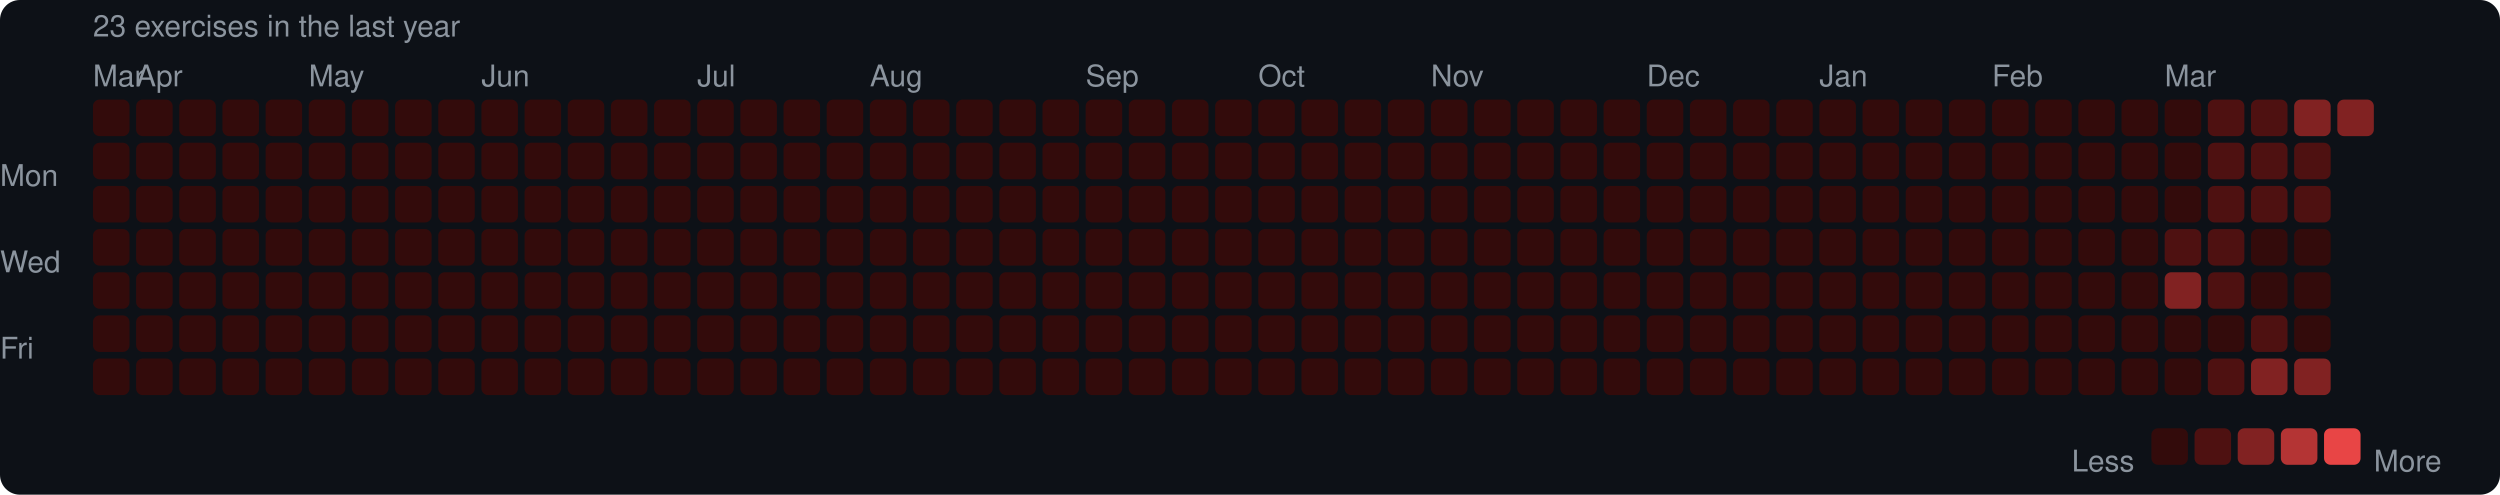
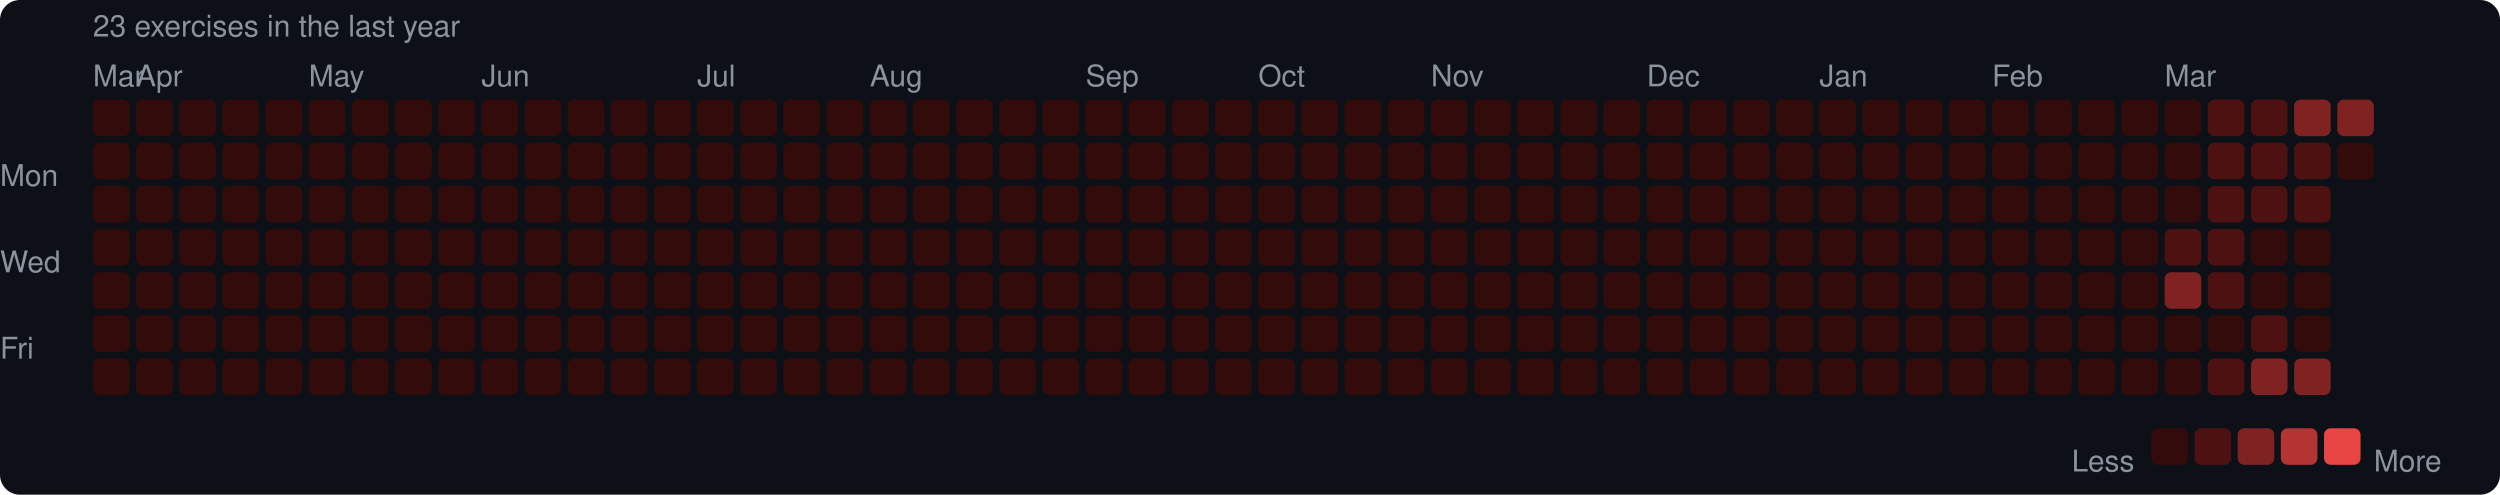
<svg xmlns="http://www.w3.org/2000/svg" width="753" height="149" viewBox="0 0 753 149">
  <rect width="753" height="149" rx="6" fill="#0d1117" />
  <style>text { font-family: -apple-system, BlinkMacSystemFont, "Segoe UI", Helvetica, Arial, sans-serif; fill: #8b949e; font-size: 9px; }</style>
  <text x="28" y="11" font-size="9">23 exercises in the last year</text>
  <text x="28" y="26">Mar</text>
  <text x="41" y="26">Apr</text>
  <text x="93" y="26">May</text>
  <text x="145" y="26">Jun</text>
  <text x="210" y="26">Jul</text>
  <text x="262" y="26">Aug</text>
  <text x="327" y="26">Sep</text>
  <text x="379" y="26">Oct</text>
  <text x="431" y="26">Nov</text>
  <text x="496" y="26">Dec</text>
  <text x="548" y="26">Jan</text>
  <text x="600" y="26">Feb</text>
  <text x="652" y="26">Mar</text>
  <text x="0" y="53" dominant-baseline="middle">Mon</text>
  <text x="0" y="79" dominant-baseline="middle">Wed</text>
  <text x="0" y="105" dominant-baseline="middle">Fri</text>
  <rect x="28" y="30" width="11" height="11" rx="2" fill="#330b0b" />
  <rect x="28" y="43" width="11" height="11" rx="2" fill="#330b0b" />
  <rect x="28" y="56" width="11" height="11" rx="2" fill="#330b0b" />
  <rect x="28" y="69" width="11" height="11" rx="2" fill="#330b0b" />
  <rect x="28" y="82" width="11" height="11" rx="2" fill="#330b0b" />
  <rect x="28" y="95" width="11" height="11" rx="2" fill="#330b0b" />
  <rect x="28" y="108" width="11" height="11" rx="2" fill="#330b0b" />
  <rect x="41" y="30" width="11" height="11" rx="2" fill="#330b0b" />
  <rect x="41" y="43" width="11" height="11" rx="2" fill="#330b0b" />
  <rect x="41" y="56" width="11" height="11" rx="2" fill="#330b0b" />
  <rect x="41" y="69" width="11" height="11" rx="2" fill="#330b0b" />
  <rect x="41" y="82" width="11" height="11" rx="2" fill="#330b0b" />
  <rect x="41" y="95" width="11" height="11" rx="2" fill="#330b0b" />
  <rect x="41" y="108" width="11" height="11" rx="2" fill="#330b0b" />
  <rect x="54" y="30" width="11" height="11" rx="2" fill="#330b0b" />
  <rect x="54" y="43" width="11" height="11" rx="2" fill="#330b0b" />
  <rect x="54" y="56" width="11" height="11" rx="2" fill="#330b0b" />
  <rect x="54" y="69" width="11" height="11" rx="2" fill="#330b0b" />
  <rect x="54" y="82" width="11" height="11" rx="2" fill="#330b0b" />
  <rect x="54" y="95" width="11" height="11" rx="2" fill="#330b0b" />
  <rect x="54" y="108" width="11" height="11" rx="2" fill="#330b0b" />
  <rect x="67" y="30" width="11" height="11" rx="2" fill="#330b0b" />
  <rect x="67" y="43" width="11" height="11" rx="2" fill="#330b0b" />
  <rect x="67" y="56" width="11" height="11" rx="2" fill="#330b0b" />
  <rect x="67" y="69" width="11" height="11" rx="2" fill="#330b0b" />
  <rect x="67" y="82" width="11" height="11" rx="2" fill="#330b0b" />
  <rect x="67" y="95" width="11" height="11" rx="2" fill="#330b0b" />
  <rect x="67" y="108" width="11" height="11" rx="2" fill="#330b0b" />
  <rect x="80" y="30" width="11" height="11" rx="2" fill="#330b0b" />
  <rect x="80" y="43" width="11" height="11" rx="2" fill="#330b0b" />
  <rect x="80" y="56" width="11" height="11" rx="2" fill="#330b0b" />
  <rect x="80" y="69" width="11" height="11" rx="2" fill="#330b0b" />
  <rect x="80" y="82" width="11" height="11" rx="2" fill="#330b0b" />
  <rect x="80" y="95" width="11" height="11" rx="2" fill="#330b0b" />
  <rect x="80" y="108" width="11" height="11" rx="2" fill="#330b0b" />
  <rect x="93" y="30" width="11" height="11" rx="2" fill="#330b0b" />
  <rect x="93" y="43" width="11" height="11" rx="2" fill="#330b0b" />
  <rect x="93" y="56" width="11" height="11" rx="2" fill="#330b0b" />
  <rect x="93" y="69" width="11" height="11" rx="2" fill="#330b0b" />
  <rect x="93" y="82" width="11" height="11" rx="2" fill="#330b0b" />
  <rect x="93" y="95" width="11" height="11" rx="2" fill="#330b0b" />
  <rect x="93" y="108" width="11" height="11" rx="2" fill="#330b0b" />
  <rect x="106" y="30" width="11" height="11" rx="2" fill="#330b0b" />
  <rect x="106" y="43" width="11" height="11" rx="2" fill="#330b0b" />
  <rect x="106" y="56" width="11" height="11" rx="2" fill="#330b0b" />
  <rect x="106" y="69" width="11" height="11" rx="2" fill="#330b0b" />
  <rect x="106" y="82" width="11" height="11" rx="2" fill="#330b0b" />
  <rect x="106" y="95" width="11" height="11" rx="2" fill="#330b0b" />
  <rect x="106" y="108" width="11" height="11" rx="2" fill="#330b0b" />
  <rect x="119" y="30" width="11" height="11" rx="2" fill="#330b0b" />
  <rect x="119" y="43" width="11" height="11" rx="2" fill="#330b0b" />
  <rect x="119" y="56" width="11" height="11" rx="2" fill="#330b0b" />
  <rect x="119" y="69" width="11" height="11" rx="2" fill="#330b0b" />
  <rect x="119" y="82" width="11" height="11" rx="2" fill="#330b0b" />
  <rect x="119" y="95" width="11" height="11" rx="2" fill="#330b0b" />
  <rect x="119" y="108" width="11" height="11" rx="2" fill="#330b0b" />
  <rect x="132" y="30" width="11" height="11" rx="2" fill="#330b0b" />
  <rect x="132" y="43" width="11" height="11" rx="2" fill="#330b0b" />
  <rect x="132" y="56" width="11" height="11" rx="2" fill="#330b0b" />
  <rect x="132" y="69" width="11" height="11" rx="2" fill="#330b0b" />
  <rect x="132" y="82" width="11" height="11" rx="2" fill="#330b0b" />
  <rect x="132" y="95" width="11" height="11" rx="2" fill="#330b0b" />
  <rect x="132" y="108" width="11" height="11" rx="2" fill="#330b0b" />
  <rect x="145" y="30" width="11" height="11" rx="2" fill="#330b0b" />
  <rect x="145" y="43" width="11" height="11" rx="2" fill="#330b0b" />
  <rect x="145" y="56" width="11" height="11" rx="2" fill="#330b0b" />
  <rect x="145" y="69" width="11" height="11" rx="2" fill="#330b0b" />
  <rect x="145" y="82" width="11" height="11" rx="2" fill="#330b0b" />
  <rect x="145" y="95" width="11" height="11" rx="2" fill="#330b0b" />
  <rect x="145" y="108" width="11" height="11" rx="2" fill="#330b0b" />
  <rect x="158" y="30" width="11" height="11" rx="2" fill="#330b0b" />
  <rect x="158" y="43" width="11" height="11" rx="2" fill="#330b0b" />
  <rect x="158" y="56" width="11" height="11" rx="2" fill="#330b0b" />
  <rect x="158" y="69" width="11" height="11" rx="2" fill="#330b0b" />
  <rect x="158" y="82" width="11" height="11" rx="2" fill="#330b0b" />
  <rect x="158" y="95" width="11" height="11" rx="2" fill="#330b0b" />
  <rect x="158" y="108" width="11" height="11" rx="2" fill="#330b0b" />
  <rect x="171" y="30" width="11" height="11" rx="2" fill="#330b0b" />
  <rect x="171" y="43" width="11" height="11" rx="2" fill="#330b0b" />
  <rect x="171" y="56" width="11" height="11" rx="2" fill="#330b0b" />
  <rect x="171" y="69" width="11" height="11" rx="2" fill="#330b0b" />
  <rect x="171" y="82" width="11" height="11" rx="2" fill="#330b0b" />
  <rect x="171" y="95" width="11" height="11" rx="2" fill="#330b0b" />
  <rect x="171" y="108" width="11" height="11" rx="2" fill="#330b0b" />
  <rect x="184" y="30" width="11" height="11" rx="2" fill="#330b0b" />
  <rect x="184" y="43" width="11" height="11" rx="2" fill="#330b0b" />
  <rect x="184" y="56" width="11" height="11" rx="2" fill="#330b0b" />
  <rect x="184" y="69" width="11" height="11" rx="2" fill="#330b0b" />
  <rect x="184" y="82" width="11" height="11" rx="2" fill="#330b0b" />
  <rect x="184" y="95" width="11" height="11" rx="2" fill="#330b0b" />
  <rect x="184" y="108" width="11" height="11" rx="2" fill="#330b0b" />
  <rect x="197" y="30" width="11" height="11" rx="2" fill="#330b0b" />
  <rect x="197" y="43" width="11" height="11" rx="2" fill="#330b0b" />
  <rect x="197" y="56" width="11" height="11" rx="2" fill="#330b0b" />
  <rect x="197" y="69" width="11" height="11" rx="2" fill="#330b0b" />
  <rect x="197" y="82" width="11" height="11" rx="2" fill="#330b0b" />
  <rect x="197" y="95" width="11" height="11" rx="2" fill="#330b0b" />
  <rect x="197" y="108" width="11" height="11" rx="2" fill="#330b0b" />
  <rect x="210" y="30" width="11" height="11" rx="2" fill="#330b0b" />
  <rect x="210" y="43" width="11" height="11" rx="2" fill="#330b0b" />
  <rect x="210" y="56" width="11" height="11" rx="2" fill="#330b0b" />
  <rect x="210" y="69" width="11" height="11" rx="2" fill="#330b0b" />
  <rect x="210" y="82" width="11" height="11" rx="2" fill="#330b0b" />
  <rect x="210" y="95" width="11" height="11" rx="2" fill="#330b0b" />
  <rect x="210" y="108" width="11" height="11" rx="2" fill="#330b0b" />
  <rect x="223" y="30" width="11" height="11" rx="2" fill="#330b0b" />
  <rect x="223" y="43" width="11" height="11" rx="2" fill="#330b0b" />
  <rect x="223" y="56" width="11" height="11" rx="2" fill="#330b0b" />
  <rect x="223" y="69" width="11" height="11" rx="2" fill="#330b0b" />
  <rect x="223" y="82" width="11" height="11" rx="2" fill="#330b0b" />
  <rect x="223" y="95" width="11" height="11" rx="2" fill="#330b0b" />
  <rect x="223" y="108" width="11" height="11" rx="2" fill="#330b0b" />
  <rect x="236" y="30" width="11" height="11" rx="2" fill="#330b0b" />
  <rect x="236" y="43" width="11" height="11" rx="2" fill="#330b0b" />
  <rect x="236" y="56" width="11" height="11" rx="2" fill="#330b0b" />
  <rect x="236" y="69" width="11" height="11" rx="2" fill="#330b0b" />
  <rect x="236" y="82" width="11" height="11" rx="2" fill="#330b0b" />
  <rect x="236" y="95" width="11" height="11" rx="2" fill="#330b0b" />
  <rect x="236" y="108" width="11" height="11" rx="2" fill="#330b0b" />
  <rect x="249" y="30" width="11" height="11" rx="2" fill="#330b0b" />
  <rect x="249" y="43" width="11" height="11" rx="2" fill="#330b0b" />
  <rect x="249" y="56" width="11" height="11" rx="2" fill="#330b0b" />
  <rect x="249" y="69" width="11" height="11" rx="2" fill="#330b0b" />
  <rect x="249" y="82" width="11" height="11" rx="2" fill="#330b0b" />
  <rect x="249" y="95" width="11" height="11" rx="2" fill="#330b0b" />
  <rect x="249" y="108" width="11" height="11" rx="2" fill="#330b0b" />
  <rect x="262" y="30" width="11" height="11" rx="2" fill="#330b0b" />
  <rect x="262" y="43" width="11" height="11" rx="2" fill="#330b0b" />
  <rect x="262" y="56" width="11" height="11" rx="2" fill="#330b0b" />
  <rect x="262" y="69" width="11" height="11" rx="2" fill="#330b0b" />
  <rect x="262" y="82" width="11" height="11" rx="2" fill="#330b0b" />
  <rect x="262" y="95" width="11" height="11" rx="2" fill="#330b0b" />
  <rect x="262" y="108" width="11" height="11" rx="2" fill="#330b0b" />
  <rect x="275" y="30" width="11" height="11" rx="2" fill="#330b0b" />
  <rect x="275" y="43" width="11" height="11" rx="2" fill="#330b0b" />
  <rect x="275" y="56" width="11" height="11" rx="2" fill="#330b0b" />
  <rect x="275" y="69" width="11" height="11" rx="2" fill="#330b0b" />
  <rect x="275" y="82" width="11" height="11" rx="2" fill="#330b0b" />
  <rect x="275" y="95" width="11" height="11" rx="2" fill="#330b0b" />
  <rect x="275" y="108" width="11" height="11" rx="2" fill="#330b0b" />
  <rect x="288" y="30" width="11" height="11" rx="2" fill="#330b0b" />
  <rect x="288" y="43" width="11" height="11" rx="2" fill="#330b0b" />
  <rect x="288" y="56" width="11" height="11" rx="2" fill="#330b0b" />
  <rect x="288" y="69" width="11" height="11" rx="2" fill="#330b0b" />
  <rect x="288" y="82" width="11" height="11" rx="2" fill="#330b0b" />
  <rect x="288" y="95" width="11" height="11" rx="2" fill="#330b0b" />
  <rect x="288" y="108" width="11" height="11" rx="2" fill="#330b0b" />
  <rect x="301" y="30" width="11" height="11" rx="2" fill="#330b0b" />
  <rect x="301" y="43" width="11" height="11" rx="2" fill="#330b0b" />
  <rect x="301" y="56" width="11" height="11" rx="2" fill="#330b0b" />
  <rect x="301" y="69" width="11" height="11" rx="2" fill="#330b0b" />
  <rect x="301" y="82" width="11" height="11" rx="2" fill="#330b0b" />
  <rect x="301" y="95" width="11" height="11" rx="2" fill="#330b0b" />
  <rect x="301" y="108" width="11" height="11" rx="2" fill="#330b0b" />
  <rect x="314" y="30" width="11" height="11" rx="2" fill="#330b0b" />
  <rect x="314" y="43" width="11" height="11" rx="2" fill="#330b0b" />
  <rect x="314" y="56" width="11" height="11" rx="2" fill="#330b0b" />
  <rect x="314" y="69" width="11" height="11" rx="2" fill="#330b0b" />
  <rect x="314" y="82" width="11" height="11" rx="2" fill="#330b0b" />
  <rect x="314" y="95" width="11" height="11" rx="2" fill="#330b0b" />
  <rect x="314" y="108" width="11" height="11" rx="2" fill="#330b0b" />
  <rect x="327" y="30" width="11" height="11" rx="2" fill="#330b0b" />
  <rect x="327" y="43" width="11" height="11" rx="2" fill="#330b0b" />
  <rect x="327" y="56" width="11" height="11" rx="2" fill="#330b0b" />
  <rect x="327" y="69" width="11" height="11" rx="2" fill="#330b0b" />
  <rect x="327" y="82" width="11" height="11" rx="2" fill="#330b0b" />
  <rect x="327" y="95" width="11" height="11" rx="2" fill="#330b0b" />
  <rect x="327" y="108" width="11" height="11" rx="2" fill="#330b0b" />
  <rect x="340" y="30" width="11" height="11" rx="2" fill="#330b0b" />
  <rect x="340" y="43" width="11" height="11" rx="2" fill="#330b0b" />
  <rect x="340" y="56" width="11" height="11" rx="2" fill="#330b0b" />
  <rect x="340" y="69" width="11" height="11" rx="2" fill="#330b0b" />
  <rect x="340" y="82" width="11" height="11" rx="2" fill="#330b0b" />
  <rect x="340" y="95" width="11" height="11" rx="2" fill="#330b0b" />
  <rect x="340" y="108" width="11" height="11" rx="2" fill="#330b0b" />
  <rect x="353" y="30" width="11" height="11" rx="2" fill="#330b0b" />
  <rect x="353" y="43" width="11" height="11" rx="2" fill="#330b0b" />
  <rect x="353" y="56" width="11" height="11" rx="2" fill="#330b0b" />
  <rect x="353" y="69" width="11" height="11" rx="2" fill="#330b0b" />
  <rect x="353" y="82" width="11" height="11" rx="2" fill="#330b0b" />
  <rect x="353" y="95" width="11" height="11" rx="2" fill="#330b0b" />
  <rect x="353" y="108" width="11" height="11" rx="2" fill="#330b0b" />
  <rect x="366" y="30" width="11" height="11" rx="2" fill="#330b0b" />
  <rect x="366" y="43" width="11" height="11" rx="2" fill="#330b0b" />
  <rect x="366" y="56" width="11" height="11" rx="2" fill="#330b0b" />
  <rect x="366" y="69" width="11" height="11" rx="2" fill="#330b0b" />
  <rect x="366" y="82" width="11" height="11" rx="2" fill="#330b0b" />
  <rect x="366" y="95" width="11" height="11" rx="2" fill="#330b0b" />
  <rect x="366" y="108" width="11" height="11" rx="2" fill="#330b0b" />
  <rect x="379" y="30" width="11" height="11" rx="2" fill="#330b0b" />
  <rect x="379" y="43" width="11" height="11" rx="2" fill="#330b0b" />
  <rect x="379" y="56" width="11" height="11" rx="2" fill="#330b0b" />
  <rect x="379" y="69" width="11" height="11" rx="2" fill="#330b0b" />
  <rect x="379" y="82" width="11" height="11" rx="2" fill="#330b0b" />
  <rect x="379" y="95" width="11" height="11" rx="2" fill="#330b0b" />
  <rect x="379" y="108" width="11" height="11" rx="2" fill="#330b0b" />
  <rect x="392" y="30" width="11" height="11" rx="2" fill="#330b0b" />
  <rect x="392" y="43" width="11" height="11" rx="2" fill="#330b0b" />
  <rect x="392" y="56" width="11" height="11" rx="2" fill="#330b0b" />
  <rect x="392" y="69" width="11" height="11" rx="2" fill="#330b0b" />
  <rect x="392" y="82" width="11" height="11" rx="2" fill="#330b0b" />
  <rect x="392" y="95" width="11" height="11" rx="2" fill="#330b0b" />
  <rect x="392" y="108" width="11" height="11" rx="2" fill="#330b0b" />
  <rect x="405" y="30" width="11" height="11" rx="2" fill="#330b0b" />
  <rect x="405" y="43" width="11" height="11" rx="2" fill="#330b0b" />
  <rect x="405" y="56" width="11" height="11" rx="2" fill="#330b0b" />
  <rect x="405" y="69" width="11" height="11" rx="2" fill="#330b0b" />
  <rect x="405" y="82" width="11" height="11" rx="2" fill="#330b0b" />
  <rect x="405" y="95" width="11" height="11" rx="2" fill="#330b0b" />
  <rect x="405" y="108" width="11" height="11" rx="2" fill="#330b0b" />
  <rect x="418" y="30" width="11" height="11" rx="2" fill="#330b0b" />
  <rect x="418" y="43" width="11" height="11" rx="2" fill="#330b0b" />
  <rect x="418" y="56" width="11" height="11" rx="2" fill="#330b0b" />
  <rect x="418" y="69" width="11" height="11" rx="2" fill="#330b0b" />
  <rect x="418" y="82" width="11" height="11" rx="2" fill="#330b0b" />
  <rect x="418" y="95" width="11" height="11" rx="2" fill="#330b0b" />
  <rect x="418" y="108" width="11" height="11" rx="2" fill="#330b0b" />
  <rect x="431" y="30" width="11" height="11" rx="2" fill="#330b0b" />
  <rect x="431" y="43" width="11" height="11" rx="2" fill="#330b0b" />
  <rect x="431" y="56" width="11" height="11" rx="2" fill="#330b0b" />
  <rect x="431" y="69" width="11" height="11" rx="2" fill="#330b0b" />
  <rect x="431" y="82" width="11" height="11" rx="2" fill="#330b0b" />
  <rect x="431" y="95" width="11" height="11" rx="2" fill="#330b0b" />
  <rect x="431" y="108" width="11" height="11" rx="2" fill="#330b0b" />
  <rect x="444" y="30" width="11" height="11" rx="2" fill="#330b0b" />
  <rect x="444" y="43" width="11" height="11" rx="2" fill="#330b0b" />
  <rect x="444" y="56" width="11" height="11" rx="2" fill="#330b0b" />
  <rect x="444" y="69" width="11" height="11" rx="2" fill="#330b0b" />
  <rect x="444" y="82" width="11" height="11" rx="2" fill="#330b0b" />
  <rect x="444" y="95" width="11" height="11" rx="2" fill="#330b0b" />
  <rect x="444" y="108" width="11" height="11" rx="2" fill="#330b0b" />
  <rect x="457" y="30" width="11" height="11" rx="2" fill="#330b0b" />
  <rect x="457" y="43" width="11" height="11" rx="2" fill="#330b0b" />
  <rect x="457" y="56" width="11" height="11" rx="2" fill="#330b0b" />
  <rect x="457" y="69" width="11" height="11" rx="2" fill="#330b0b" />
  <rect x="457" y="82" width="11" height="11" rx="2" fill="#330b0b" />
  <rect x="457" y="95" width="11" height="11" rx="2" fill="#330b0b" />
  <rect x="457" y="108" width="11" height="11" rx="2" fill="#330b0b" />
  <rect x="470" y="30" width="11" height="11" rx="2" fill="#330b0b" />
  <rect x="470" y="43" width="11" height="11" rx="2" fill="#330b0b" />
  <rect x="470" y="56" width="11" height="11" rx="2" fill="#330b0b" />
  <rect x="470" y="69" width="11" height="11" rx="2" fill="#330b0b" />
  <rect x="470" y="82" width="11" height="11" rx="2" fill="#330b0b" />
  <rect x="470" y="95" width="11" height="11" rx="2" fill="#330b0b" />
  <rect x="470" y="108" width="11" height="11" rx="2" fill="#330b0b" />
  <rect x="483" y="30" width="11" height="11" rx="2" fill="#330b0b" />
  <rect x="483" y="43" width="11" height="11" rx="2" fill="#330b0b" />
  <rect x="483" y="56" width="11" height="11" rx="2" fill="#330b0b" />
  <rect x="483" y="69" width="11" height="11" rx="2" fill="#330b0b" />
  <rect x="483" y="82" width="11" height="11" rx="2" fill="#330b0b" />
  <rect x="483" y="95" width="11" height="11" rx="2" fill="#330b0b" />
  <rect x="483" y="108" width="11" height="11" rx="2" fill="#330b0b" />
  <rect x="496" y="30" width="11" height="11" rx="2" fill="#330b0b" />
  <rect x="496" y="43" width="11" height="11" rx="2" fill="#330b0b" />
  <rect x="496" y="56" width="11" height="11" rx="2" fill="#330b0b" />
  <rect x="496" y="69" width="11" height="11" rx="2" fill="#330b0b" />
  <rect x="496" y="82" width="11" height="11" rx="2" fill="#330b0b" />
  <rect x="496" y="95" width="11" height="11" rx="2" fill="#330b0b" />
  <rect x="496" y="108" width="11" height="11" rx="2" fill="#330b0b" />
  <rect x="509" y="30" width="11" height="11" rx="2" fill="#330b0b" />
  <rect x="509" y="43" width="11" height="11" rx="2" fill="#330b0b" />
  <rect x="509" y="56" width="11" height="11" rx="2" fill="#330b0b" />
  <rect x="509" y="69" width="11" height="11" rx="2" fill="#330b0b" />
  <rect x="509" y="82" width="11" height="11" rx="2" fill="#330b0b" />
  <rect x="509" y="95" width="11" height="11" rx="2" fill="#330b0b" />
  <rect x="509" y="108" width="11" height="11" rx="2" fill="#330b0b" />
  <rect x="522" y="30" width="11" height="11" rx="2" fill="#330b0b" />
  <rect x="522" y="43" width="11" height="11" rx="2" fill="#330b0b" />
  <rect x="522" y="56" width="11" height="11" rx="2" fill="#330b0b" />
  <rect x="522" y="69" width="11" height="11" rx="2" fill="#330b0b" />
  <rect x="522" y="82" width="11" height="11" rx="2" fill="#330b0b" />
  <rect x="522" y="95" width="11" height="11" rx="2" fill="#330b0b" />
  <rect x="522" y="108" width="11" height="11" rx="2" fill="#330b0b" />
  <rect x="535" y="30" width="11" height="11" rx="2" fill="#330b0b" />
  <rect x="535" y="43" width="11" height="11" rx="2" fill="#330b0b" />
  <rect x="535" y="56" width="11" height="11" rx="2" fill="#330b0b" />
  <rect x="535" y="69" width="11" height="11" rx="2" fill="#330b0b" />
  <rect x="535" y="82" width="11" height="11" rx="2" fill="#330b0b" />
  <rect x="535" y="95" width="11" height="11" rx="2" fill="#330b0b" />
  <rect x="535" y="108" width="11" height="11" rx="2" fill="#330b0b" />
  <rect x="548" y="30" width="11" height="11" rx="2" fill="#330b0b" />
  <rect x="548" y="43" width="11" height="11" rx="2" fill="#330b0b" />
  <rect x="548" y="56" width="11" height="11" rx="2" fill="#330b0b" />
  <rect x="548" y="69" width="11" height="11" rx="2" fill="#330b0b" />
  <rect x="548" y="82" width="11" height="11" rx="2" fill="#330b0b" />
  <rect x="548" y="95" width="11" height="11" rx="2" fill="#330b0b" />
  <rect x="548" y="108" width="11" height="11" rx="2" fill="#330b0b" />
  <rect x="561" y="30" width="11" height="11" rx="2" fill="#330b0b" />
  <rect x="561" y="43" width="11" height="11" rx="2" fill="#330b0b" />
  <rect x="561" y="56" width="11" height="11" rx="2" fill="#330b0b" />
  <rect x="561" y="69" width="11" height="11" rx="2" fill="#330b0b" />
  <rect x="561" y="82" width="11" height="11" rx="2" fill="#330b0b" />
  <rect x="561" y="95" width="11" height="11" rx="2" fill="#330b0b" />
  <rect x="561" y="108" width="11" height="11" rx="2" fill="#330b0b" />
  <rect x="574" y="30" width="11" height="11" rx="2" fill="#330b0b" />
  <rect x="574" y="43" width="11" height="11" rx="2" fill="#330b0b" />
  <rect x="574" y="56" width="11" height="11" rx="2" fill="#330b0b" />
  <rect x="574" y="69" width="11" height="11" rx="2" fill="#330b0b" />
  <rect x="574" y="82" width="11" height="11" rx="2" fill="#330b0b" />
  <rect x="574" y="95" width="11" height="11" rx="2" fill="#330b0b" />
  <rect x="574" y="108" width="11" height="11" rx="2" fill="#330b0b" />
  <rect x="587" y="30" width="11" height="11" rx="2" fill="#330b0b" />
  <rect x="587" y="43" width="11" height="11" rx="2" fill="#330b0b" />
  <rect x="587" y="56" width="11" height="11" rx="2" fill="#330b0b" />
  <rect x="587" y="69" width="11" height="11" rx="2" fill="#330b0b" />
  <rect x="587" y="82" width="11" height="11" rx="2" fill="#330b0b" />
  <rect x="587" y="95" width="11" height="11" rx="2" fill="#330b0b" />
  <rect x="587" y="108" width="11" height="11" rx="2" fill="#330b0b" />
  <rect x="600" y="30" width="11" height="11" rx="2" fill="#330b0b" />
  <rect x="600" y="43" width="11" height="11" rx="2" fill="#330b0b" />
  <rect x="600" y="56" width="11" height="11" rx="2" fill="#330b0b" />
  <rect x="600" y="69" width="11" height="11" rx="2" fill="#330b0b" />
  <rect x="600" y="82" width="11" height="11" rx="2" fill="#330b0b" />
  <rect x="600" y="95" width="11" height="11" rx="2" fill="#330b0b" />
  <rect x="600" y="108" width="11" height="11" rx="2" fill="#330b0b" />
  <rect x="613" y="30" width="11" height="11" rx="2" fill="#330b0b" />
  <rect x="613" y="43" width="11" height="11" rx="2" fill="#330b0b" />
  <rect x="613" y="56" width="11" height="11" rx="2" fill="#330b0b" />
  <rect x="613" y="69" width="11" height="11" rx="2" fill="#330b0b" />
  <rect x="613" y="82" width="11" height="11" rx="2" fill="#330b0b" />
  <rect x="613" y="95" width="11" height="11" rx="2" fill="#330b0b" />
  <rect x="613" y="108" width="11" height="11" rx="2" fill="#330b0b" />
  <rect x="626" y="30" width="11" height="11" rx="2" fill="#330b0b" />
  <rect x="626" y="43" width="11" height="11" rx="2" fill="#330b0b" />
  <rect x="626" y="56" width="11" height="11" rx="2" fill="#330b0b" />
  <rect x="626" y="69" width="11" height="11" rx="2" fill="#330b0b" />
  <rect x="626" y="82" width="11" height="11" rx="2" fill="#330b0b" />
  <rect x="626" y="95" width="11" height="11" rx="2" fill="#330b0b" />
  <rect x="626" y="108" width="11" height="11" rx="2" fill="#330b0b" />
  <rect x="639" y="30" width="11" height="11" rx="2" fill="#330b0b" />
  <rect x="639" y="43" width="11" height="11" rx="2" fill="#330b0b" />
  <rect x="639" y="56" width="11" height="11" rx="2" fill="#330b0b" />
  <rect x="639" y="69" width="11" height="11" rx="2" fill="#330b0b" />
  <rect x="639" y="82" width="11" height="11" rx="2" fill="#330b0b" />
  <rect x="639" y="95" width="11" height="11" rx="2" fill="#330b0b" />
  <rect x="639" y="108" width="11" height="11" rx="2" fill="#330b0b" />
  <rect x="652" y="30" width="11" height="11" rx="2" fill="#330b0b" />
  <rect x="652" y="43" width="11" height="11" rx="2" fill="#330b0b" />
  <rect x="652" y="56" width="11" height="11" rx="2" fill="#330b0b" />
  <rect x="652" y="69" width="11" height="11" rx="2" fill="#4e1111" />
  <rect x="652" y="82" width="11" height="11" rx="2" fill="#812222" />
  <rect x="652" y="95" width="11" height="11" rx="2" fill="#330b0b" />
  <rect x="652" y="108" width="11" height="11" rx="2" fill="#330b0b" />
  <rect x="665" y="30" width="11" height="11" rx="2" fill="#4e1111" />
  <rect x="665" y="43" width="11" height="11" rx="2" fill="#4e1111" />
  <rect x="665" y="56" width="11" height="11" rx="2" fill="#4e1111" />
  <rect x="665" y="69" width="11" height="11" rx="2" fill="#4e1111" />
  <rect x="665" y="82" width="11" height="11" rx="2" fill="#4e1111" />
  <rect x="665" y="95" width="11" height="11" rx="2" fill="#330b0b" />
  <rect x="665" y="108" width="11" height="11" rx="2" fill="#4e1111" />
  <rect x="678" y="30" width="11" height="11" rx="2" fill="#4e1111" />
  <rect x="678" y="43" width="11" height="11" rx="2" fill="#4e1111" />
  <rect x="678" y="56" width="11" height="11" rx="2" fill="#4e1111" />
  <rect x="678" y="69" width="11" height="11" rx="2" fill="#330b0b" />
  <rect x="678" y="82" width="11" height="11" rx="2" fill="#330b0b" />
  <rect x="678" y="95" width="11" height="11" rx="2" fill="#4e1111" />
  <rect x="678" y="108" width="11" height="11" rx="2" fill="#812222" />
  <rect x="691" y="30" width="11" height="11" rx="2" fill="#812222" />
  <rect x="691" y="43" width="11" height="11" rx="2" fill="#4e1111" />
  <rect x="691" y="56" width="11" height="11" rx="2" fill="#4e1111" />
  <rect x="691" y="69" width="11" height="11" rx="2" fill="#330b0b" />
  <rect x="691" y="82" width="11" height="11" rx="2" fill="#330b0b" />
  <rect x="691" y="95" width="11" height="11" rx="2" fill="#330b0b" />
  <rect x="691" y="108" width="11" height="11" rx="2" fill="#812222" />
  <rect x="704" y="30" width="11" height="11" rx="2" fill="#812222" />
+   <rect x="704" y="43" width="11" height="11" rx="2" fill="#330b0b" />
  <text x="624" y="139" dominant-baseline="middle">Less</text>
  <rect x="648" y="129" width="11" height="11" rx="2" fill="#330b0b" />
  <rect x="661" y="129" width="11" height="11" rx="2" fill="#4e1111" />
  <rect x="674" y="129" width="11" height="11" rx="2" fill="#812222" />
  <rect x="687" y="129" width="11" height="11" rx="2" fill="#b43434" />
  <rect x="700" y="129" width="11" height="11" rx="2" fill="#e84545" />
  <text x="715" y="139" dominant-baseline="middle">More</text>
</svg>
